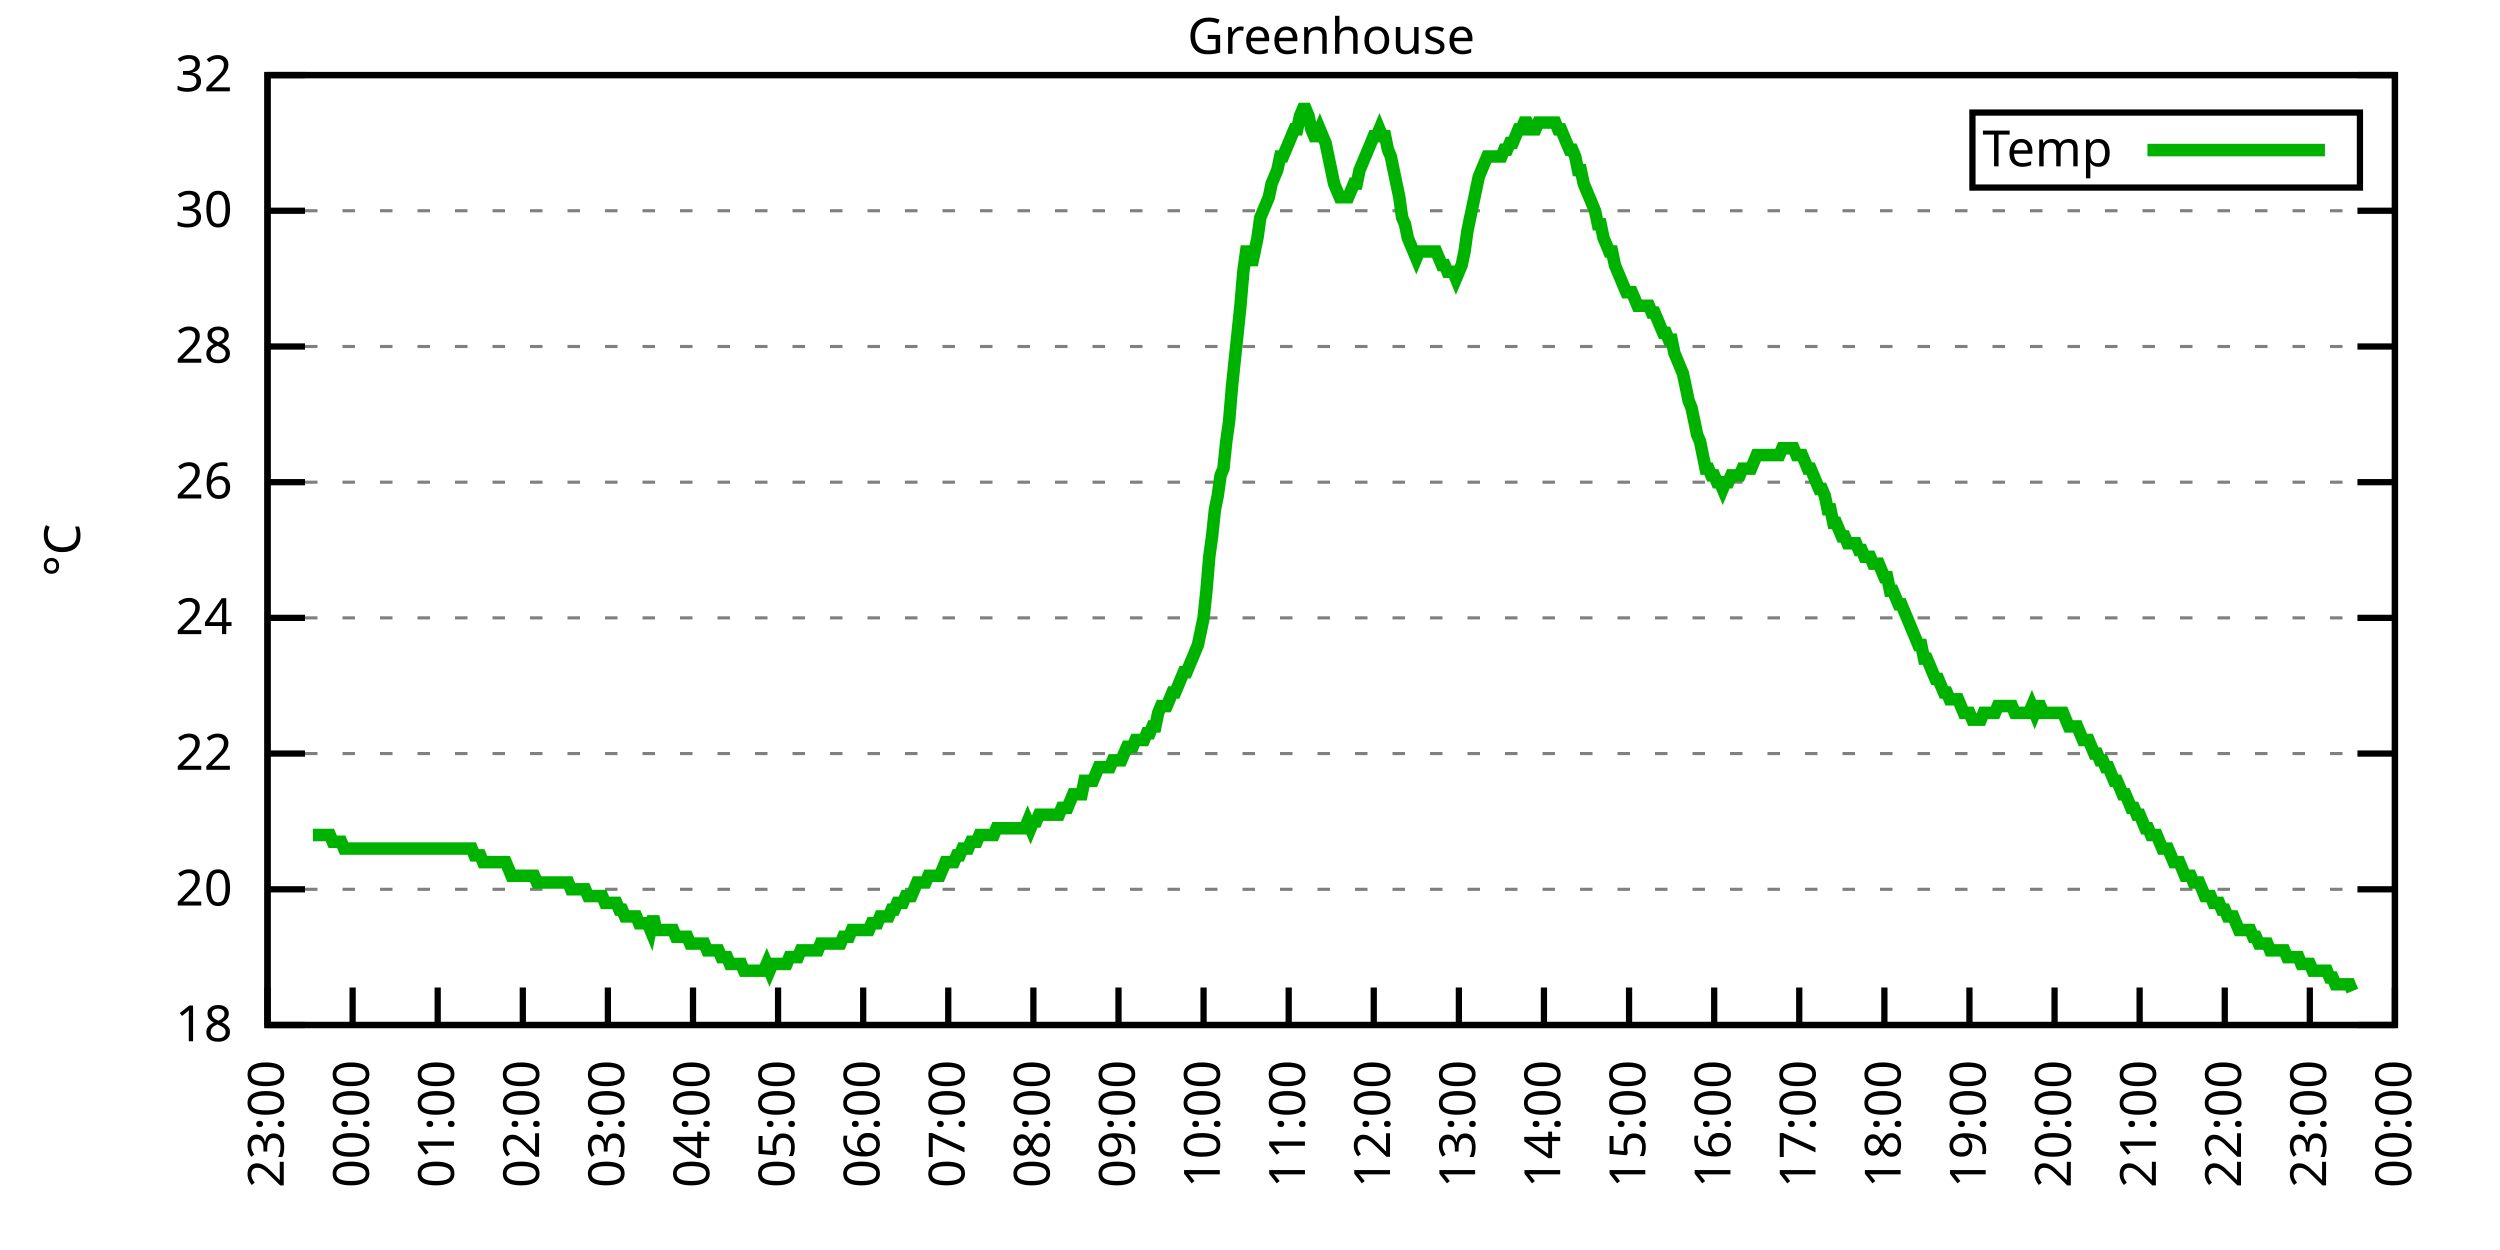
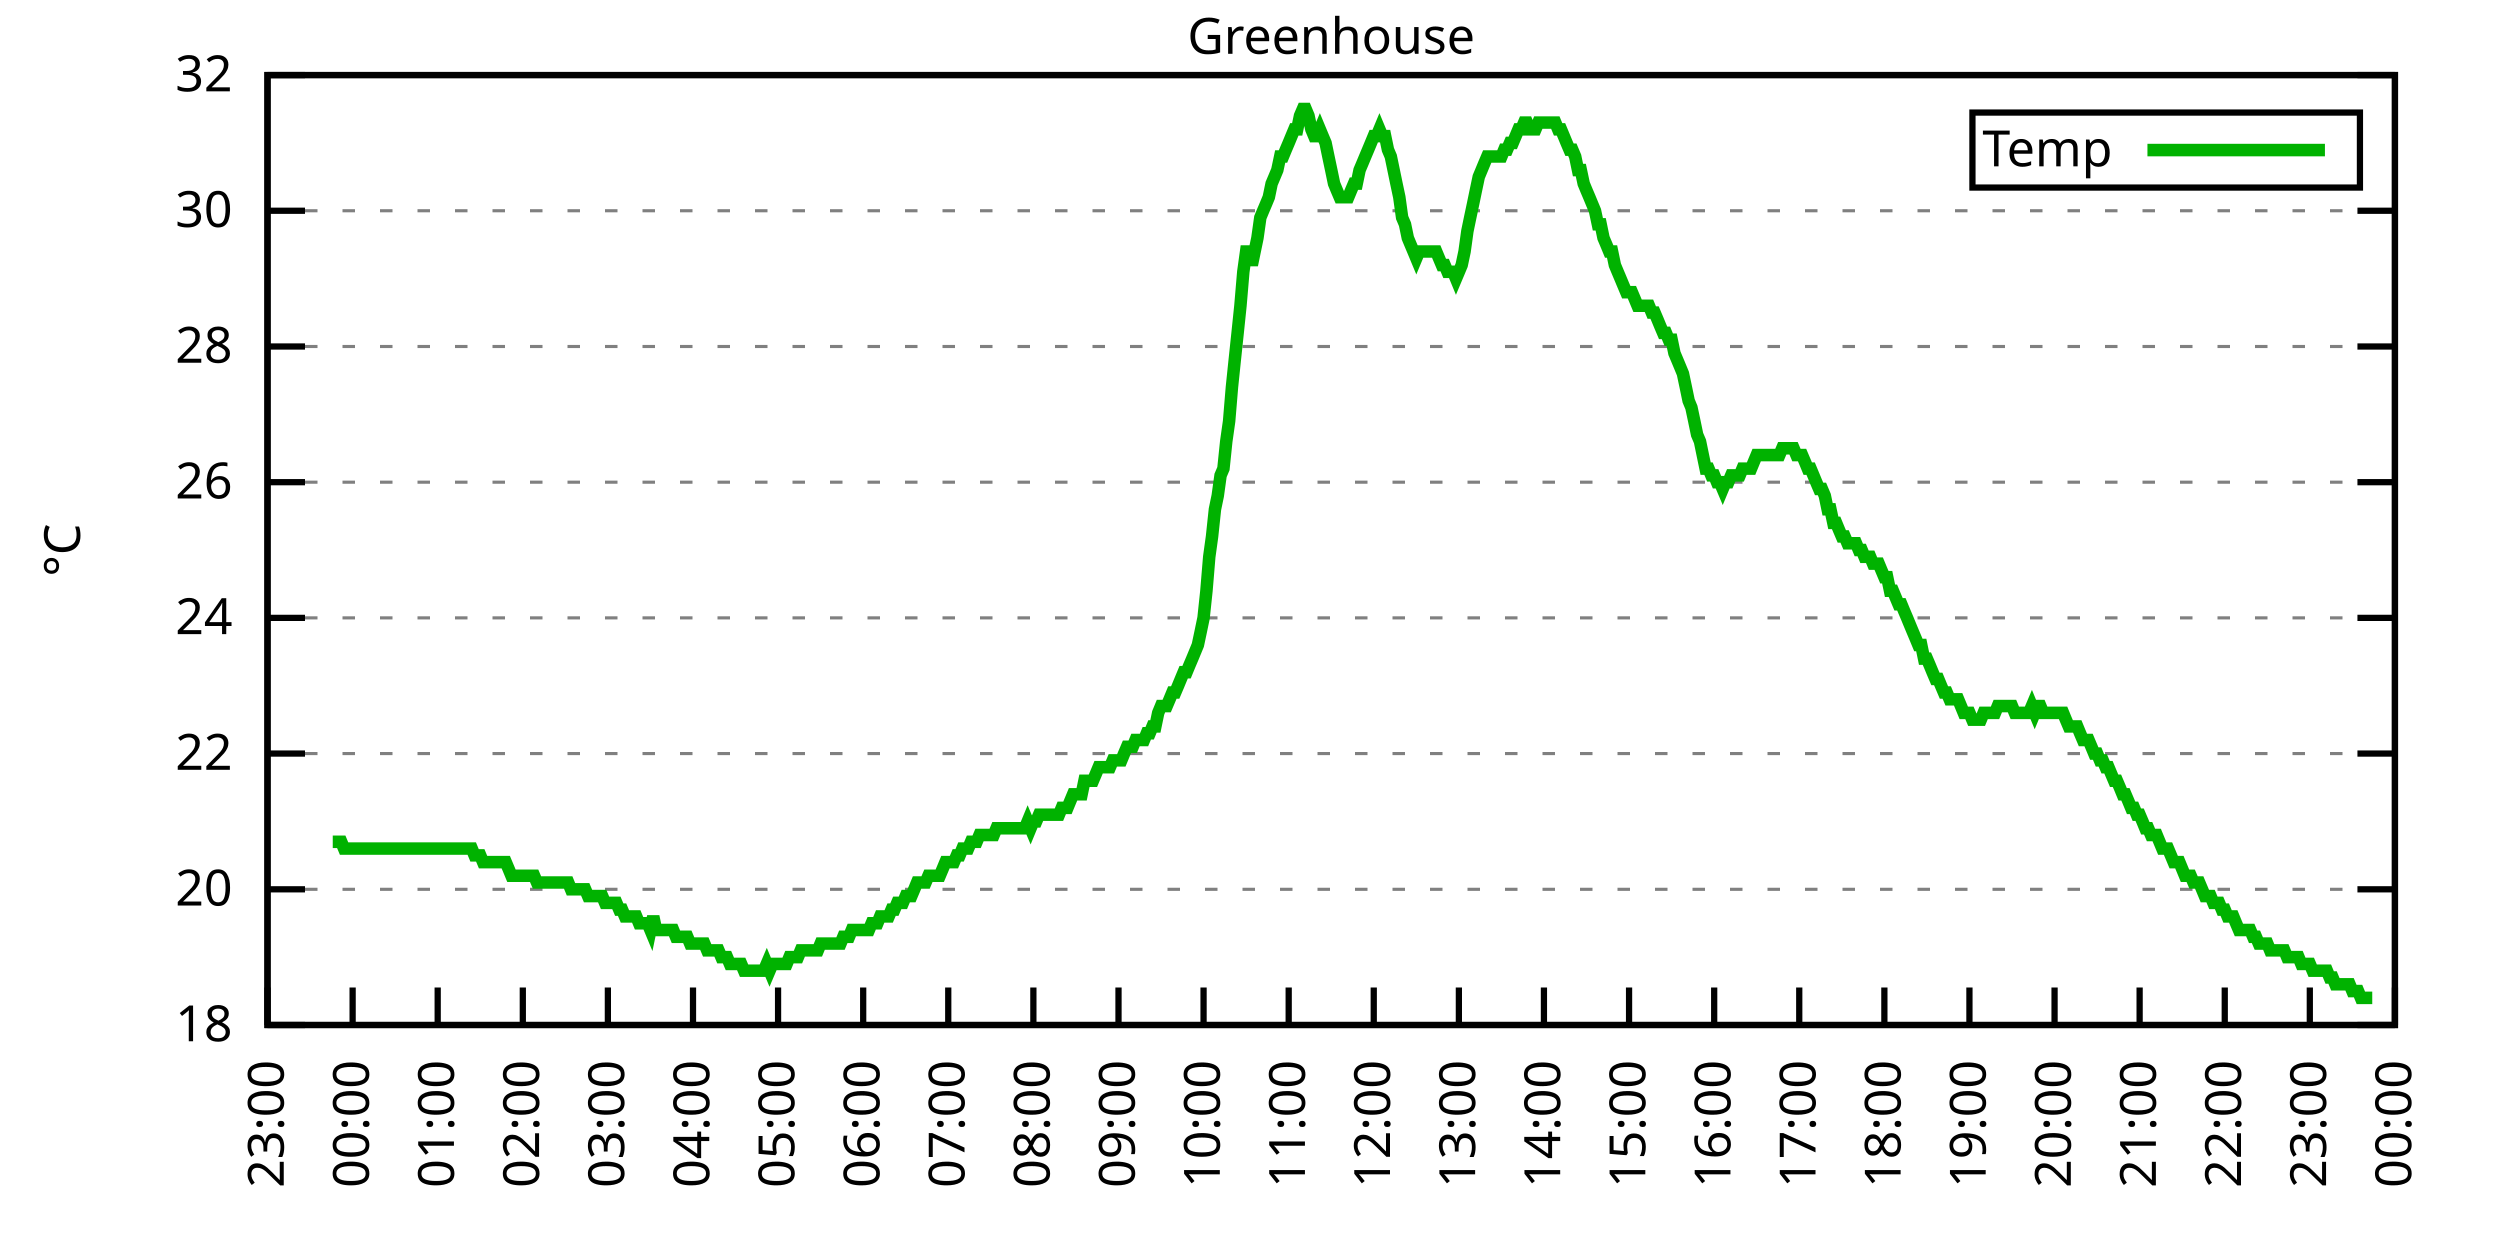
<svg xmlns="http://www.w3.org/2000/svg" xmlns:xlink="http://www.w3.org/1999/xlink" width="400" height="200" viewBox="0 0 400 200">
  <g id="gnuplot_canvas">
    <rect x="0" y="0" width="400" height="200" fill="none" />
    <defs>
      <circle id="gpDot" r="0.5" stroke-width="0.5" stroke="currentColor" />
      <path id="gpPt0" stroke-width="0.333" stroke="currentColor" d="M-1,0 h2 M0,-1 v2" />
      <path id="gpPt1" stroke-width="0.333" stroke="currentColor" d="M-1,-1 L1,1 M1,-1 L-1,1" />
      <path id="gpPt2" stroke-width="0.333" stroke="currentColor" d="M-1,0 L1,0 M0,-1 L0,1 M-1,-1 L1,1 M-1,1 L1,-1" />
      <rect id="gpPt3" stroke-width="0.333" stroke="currentColor" x="-1" y="-1" width="2" height="2" />
      <rect id="gpPt4" stroke-width="0.333" stroke="currentColor" fill="currentColor" x="-1" y="-1" width="2" height="2" />
      <circle id="gpPt5" stroke-width="0.333" stroke="currentColor" cx="0" cy="0" r="1" />
      <use xlink:href="#gpPt5" id="gpPt6" fill="currentColor" stroke="none" />
      <path id="gpPt7" stroke-width="0.333" stroke="currentColor" d="M0,-1.33 L-1.33,0.67 L1.33,0.67 z" />
      <use xlink:href="#gpPt7" id="gpPt8" fill="currentColor" stroke="none" />
      <use xlink:href="#gpPt7" id="gpPt9" stroke="currentColor" transform="rotate(180)" />
      <use xlink:href="#gpPt9" id="gpPt10" fill="currentColor" stroke="none" />
      <use xlink:href="#gpPt3" id="gpPt11" stroke="currentColor" transform="rotate(45)" />
      <use xlink:href="#gpPt11" id="gpPt12" fill="currentColor" stroke="none" />
      <path id="gpPt13" stroke-width="0.333" stroke="currentColor" d="M0,1.330 L1.265,0.411 L0.782,-1.067 L-0.782,-1.076 L-1.265,0.411 z" />
      <use xlink:href="#gpPt13" id="gpPt14" fill="currentColor" stroke="none" />
      <filter id="textbox" filterUnits="objectBoundingBox" x="0" y="0" height="1" width="1">
        <feFlood flood-color="white" flood-opacity="1" result="bgnd" />
        <feComposite in="SourceGraphic" in2="bgnd" operator="atop" />
      </filter>
      <filter id="greybox" filterUnits="objectBoundingBox" x="0" y="0" height="1" width="1">
        <feFlood flood-color="lightgrey" flood-opacity="1" result="grey" />
        <feComposite in="SourceGraphic" in2="grey" operator="atop" />
      </filter>
    </defs>
    <g fill="none" color="white" stroke="currentColor" stroke-width="1.00" stroke-linecap="butt" stroke-linejoin="miter">
</g>
    <g fill="none" color="black" stroke="currentColor" stroke-width="1.00" stroke-linecap="butt" stroke-linejoin="miter">
      <g stroke="none" shape-rendering="crispEdges">
        <polygon fill="rgb(255, 255, 255)" points="42.80,164.00 383.18,164.00 383.18,12.02 42.80,12.02 " />
      </g>
    </g>
    <g fill="none" color="black" stroke="currentColor" stroke-width="1.00" stroke-linecap="butt" stroke-linejoin="miter">
</g>
    <g fill="none" color="black" stroke="black" stroke-width="0.50" stroke-linecap="butt" stroke-linejoin="miter">
</g>
    <g fill="none" color="gray" stroke="currentColor" stroke-width="0.50" stroke-linecap="butt" stroke-linejoin="miter">
      <path stroke="gray" stroke-dasharray="2,4" class="gridline" d="M42.80,164.00 L383.19,164.00  " />
    </g>
    <g fill="none" color="gray" stroke="gray" stroke-width="1.00" stroke-linecap="butt" stroke-linejoin="miter">
</g>
    <g fill="none" color="black" stroke="currentColor" stroke-width="1.00" stroke-linecap="butt" stroke-linejoin="miter">
      <path stroke="black" d="M42.80,164.00 L48.80,164.00 M383.19,164.00 L377.19,164.00  " />
      <g transform="translate(37.20,166.60)" stroke="none" fill="black" font-family="Sans" font-size="8.00" text-anchor="end">
        <text>
          <tspan font-family="Sans"> 18</tspan>
        </text>
      </g>
    </g>
    <g fill="none" color="black" stroke="currentColor" stroke-width="1.00" stroke-linecap="butt" stroke-linejoin="miter">
</g>
    <g fill="none" color="black" stroke="black" stroke-width="0.50" stroke-linecap="butt" stroke-linejoin="miter">
</g>
    <g fill="none" color="gray" stroke="currentColor" stroke-width="0.50" stroke-linecap="butt" stroke-linejoin="miter">
      <path stroke="gray" stroke-dasharray="2,4" class="gridline" d="M42.80,142.29 L383.19,142.29  " />
    </g>
    <g fill="none" color="gray" stroke="gray" stroke-width="1.00" stroke-linecap="butt" stroke-linejoin="miter">
</g>
    <g fill="none" color="black" stroke="currentColor" stroke-width="1.00" stroke-linecap="butt" stroke-linejoin="miter">
      <path stroke="black" d="M42.80,142.29 L48.80,142.29 M383.19,142.29 L377.19,142.29  " />
      <g transform="translate(37.20,144.89)" stroke="none" fill="black" font-family="Sans" font-size="8.00" text-anchor="end">
        <text>
          <tspan font-family="Sans"> 20</tspan>
        </text>
      </g>
    </g>
    <g fill="none" color="black" stroke="currentColor" stroke-width="1.00" stroke-linecap="butt" stroke-linejoin="miter">
</g>
    <g fill="none" color="black" stroke="black" stroke-width="0.50" stroke-linecap="butt" stroke-linejoin="miter">
</g>
    <g fill="none" color="gray" stroke="currentColor" stroke-width="0.50" stroke-linecap="butt" stroke-linejoin="miter">
      <path stroke="gray" stroke-dasharray="2,4" class="gridline" d="M42.80,120.57 L383.19,120.57  " />
    </g>
    <g fill="none" color="gray" stroke="gray" stroke-width="1.00" stroke-linecap="butt" stroke-linejoin="miter">
</g>
    <g fill="none" color="black" stroke="currentColor" stroke-width="1.00" stroke-linecap="butt" stroke-linejoin="miter">
      <path stroke="black" d="M42.80,120.57 L48.80,120.57 M383.19,120.57 L377.19,120.57  " />
      <g transform="translate(37.20,123.17)" stroke="none" fill="black" font-family="Sans" font-size="8.00" text-anchor="end">
        <text>
          <tspan font-family="Sans"> 22</tspan>
        </text>
      </g>
    </g>
    <g fill="none" color="black" stroke="currentColor" stroke-width="1.00" stroke-linecap="butt" stroke-linejoin="miter">
</g>
    <g fill="none" color="black" stroke="black" stroke-width="0.50" stroke-linecap="butt" stroke-linejoin="miter">
</g>
    <g fill="none" color="gray" stroke="currentColor" stroke-width="0.50" stroke-linecap="butt" stroke-linejoin="miter">
      <path stroke="gray" stroke-dasharray="2,4" class="gridline" d="M42.80,98.86 L383.19,98.86  " />
    </g>
    <g fill="none" color="gray" stroke="gray" stroke-width="1.00" stroke-linecap="butt" stroke-linejoin="miter">
</g>
    <g fill="none" color="black" stroke="currentColor" stroke-width="1.00" stroke-linecap="butt" stroke-linejoin="miter">
      <path stroke="black" d="M42.80,98.86 L48.80,98.86 M383.19,98.86 L377.19,98.86  " />
      <g transform="translate(37.20,101.46)" stroke="none" fill="black" font-family="Sans" font-size="8.00" text-anchor="end">
        <text>
          <tspan font-family="Sans"> 24</tspan>
        </text>
      </g>
    </g>
    <g fill="none" color="black" stroke="currentColor" stroke-width="1.00" stroke-linecap="butt" stroke-linejoin="miter">
</g>
    <g fill="none" color="black" stroke="black" stroke-width="0.50" stroke-linecap="butt" stroke-linejoin="miter">
</g>
    <g fill="none" color="gray" stroke="currentColor" stroke-width="0.50" stroke-linecap="butt" stroke-linejoin="miter">
      <path stroke="gray" stroke-dasharray="2,4" class="gridline" d="M42.80,77.15 L383.19,77.15  " />
    </g>
    <g fill="none" color="gray" stroke="gray" stroke-width="1.00" stroke-linecap="butt" stroke-linejoin="miter">
</g>
    <g fill="none" color="black" stroke="currentColor" stroke-width="1.00" stroke-linecap="butt" stroke-linejoin="miter">
      <path stroke="black" d="M42.80,77.15 L48.80,77.15 M383.19,77.15 L377.19,77.15  " />
      <g transform="translate(37.20,79.75)" stroke="none" fill="black" font-family="Sans" font-size="8.00" text-anchor="end">
        <text>
          <tspan font-family="Sans"> 26</tspan>
        </text>
      </g>
    </g>
    <g fill="none" color="black" stroke="currentColor" stroke-width="1.00" stroke-linecap="butt" stroke-linejoin="miter">
</g>
    <g fill="none" color="black" stroke="black" stroke-width="0.50" stroke-linecap="butt" stroke-linejoin="miter">
</g>
    <g fill="none" color="gray" stroke="currentColor" stroke-width="0.50" stroke-linecap="butt" stroke-linejoin="miter">
      <path stroke="gray" stroke-dasharray="2,4" class="gridline" d="M42.80,55.44 L383.19,55.44  " />
    </g>
    <g fill="none" color="gray" stroke="gray" stroke-width="1.00" stroke-linecap="butt" stroke-linejoin="miter">
</g>
    <g fill="none" color="black" stroke="currentColor" stroke-width="1.00" stroke-linecap="butt" stroke-linejoin="miter">
      <path stroke="black" d="M42.80,55.44 L48.80,55.44 M383.19,55.44 L377.19,55.44  " />
      <g transform="translate(37.20,58.04)" stroke="none" fill="black" font-family="Sans" font-size="8.00" text-anchor="end">
        <text>
          <tspan font-family="Sans"> 28</tspan>
        </text>
      </g>
    </g>
    <g fill="none" color="black" stroke="currentColor" stroke-width="1.00" stroke-linecap="butt" stroke-linejoin="miter">
</g>
    <g fill="none" color="black" stroke="black" stroke-width="0.50" stroke-linecap="butt" stroke-linejoin="miter">
</g>
    <g fill="none" color="gray" stroke="currentColor" stroke-width="0.50" stroke-linecap="butt" stroke-linejoin="miter">
      <path stroke="gray" stroke-dasharray="2,4" class="gridline" d="M42.80,33.72 L383.19,33.72  " />
    </g>
    <g fill="none" color="gray" stroke="gray" stroke-width="1.00" stroke-linecap="butt" stroke-linejoin="miter">
</g>
    <g fill="none" color="black" stroke="currentColor" stroke-width="1.00" stroke-linecap="butt" stroke-linejoin="miter">
      <path stroke="black" d="M42.80,33.72 L48.80,33.72 M383.19,33.72 L377.19,33.72  " />
      <g transform="translate(37.20,36.32)" stroke="none" fill="black" font-family="Sans" font-size="8.00" text-anchor="end">
        <text>
          <tspan font-family="Sans"> 30</tspan>
        </text>
      </g>
    </g>
    <g fill="none" color="black" stroke="currentColor" stroke-width="1.00" stroke-linecap="butt" stroke-linejoin="miter">
</g>
    <g fill="none" color="black" stroke="black" stroke-width="0.50" stroke-linecap="butt" stroke-linejoin="miter">
</g>
    <g fill="none" color="gray" stroke="currentColor" stroke-width="0.50" stroke-linecap="butt" stroke-linejoin="miter">
      <path stroke="gray" stroke-dasharray="2,4" class="gridline" d="M42.80,12.01 L383.19,12.01  " />
    </g>
    <g fill="none" color="gray" stroke="gray" stroke-width="1.00" stroke-linecap="butt" stroke-linejoin="miter">
</g>
    <g fill="none" color="black" stroke="currentColor" stroke-width="1.00" stroke-linecap="butt" stroke-linejoin="miter">
      <path stroke="black" d="M42.80,12.01 L48.80,12.01 M383.19,12.01 L377.19,12.01  " />
      <g transform="translate(37.20,14.61)" stroke="none" fill="black" font-family="Sans" font-size="8.00" text-anchor="end">
        <text>
          <tspan font-family="Sans"> 32</tspan>
        </text>
      </g>
    </g>
    <g fill="none" color="black" stroke="currentColor" stroke-width="1.00" stroke-linecap="butt" stroke-linejoin="miter">
      <path stroke="black" d="M42.80,164.00 L42.80,158.00  " />
      <g transform="translate(45.40,169.60) rotate(270.00)" stroke="none" fill="black" font-family="Sans" font-size="8.00" text-anchor="end">
        <text>
          <tspan font-family="Sans">23:00</tspan>
        </text>
      </g>
    </g>
    <g fill="none" color="black" stroke="currentColor" stroke-width="1.00" stroke-linecap="butt" stroke-linejoin="miter">
      <path stroke="black" d="M56.42,164.00 L56.42,158.00  " />
      <g transform="translate(59.02,169.60) rotate(270.00)" stroke="none" fill="black" font-family="Sans" font-size="8.00" text-anchor="end">
        <text>
          <tspan font-family="Sans">00:00</tspan>
        </text>
      </g>
    </g>
    <g fill="none" color="black" stroke="currentColor" stroke-width="1.00" stroke-linecap="butt" stroke-linejoin="miter">
      <path stroke="black" d="M70.03,164.00 L70.03,158.00  " />
      <g transform="translate(72.63,169.60) rotate(270.00)" stroke="none" fill="black" font-family="Sans" font-size="8.00" text-anchor="end">
        <text>
          <tspan font-family="Sans">01:00</tspan>
        </text>
      </g>
    </g>
    <g fill="none" color="black" stroke="currentColor" stroke-width="1.00" stroke-linecap="butt" stroke-linejoin="miter">
      <path stroke="black" d="M83.65,164.00 L83.65,158.00  " />
      <g transform="translate(86.25,169.60) rotate(270.00)" stroke="none" fill="black" font-family="Sans" font-size="8.00" text-anchor="end">
        <text>
          <tspan font-family="Sans">02:00</tspan>
        </text>
      </g>
    </g>
    <g fill="none" color="black" stroke="currentColor" stroke-width="1.00" stroke-linecap="butt" stroke-linejoin="miter">
      <path stroke="black" d="M97.26,164.00 L97.26,158.00  " />
      <g transform="translate(99.86,169.60) rotate(270.00)" stroke="none" fill="black" font-family="Sans" font-size="8.00" text-anchor="end">
        <text>
          <tspan font-family="Sans">03:00</tspan>
        </text>
      </g>
    </g>
    <g fill="none" color="black" stroke="currentColor" stroke-width="1.00" stroke-linecap="butt" stroke-linejoin="miter">
      <path stroke="black" d="M110.88,164.00 L110.88,158.00  " />
      <g transform="translate(113.48,169.60) rotate(270.00)" stroke="none" fill="black" font-family="Sans" font-size="8.00" text-anchor="end">
        <text>
          <tspan font-family="Sans">04:00</tspan>
        </text>
      </g>
    </g>
    <g fill="none" color="black" stroke="currentColor" stroke-width="1.00" stroke-linecap="butt" stroke-linejoin="miter">
      <path stroke="black" d="M124.49,164.00 L124.49,158.00  " />
      <g transform="translate(127.09,169.60) rotate(270.00)" stroke="none" fill="black" font-family="Sans" font-size="8.00" text-anchor="end">
        <text>
          <tspan font-family="Sans">05:00</tspan>
        </text>
      </g>
    </g>
    <g fill="none" color="black" stroke="currentColor" stroke-width="1.00" stroke-linecap="butt" stroke-linejoin="miter">
      <path stroke="black" d="M138.11,164.00 L138.11,158.00  " />
      <g transform="translate(140.71,169.60) rotate(270.00)" stroke="none" fill="black" font-family="Sans" font-size="8.00" text-anchor="end">
        <text>
          <tspan font-family="Sans">06:00</tspan>
        </text>
      </g>
    </g>
    <g fill="none" color="black" stroke="currentColor" stroke-width="1.00" stroke-linecap="butt" stroke-linejoin="miter">
      <path stroke="black" d="M151.72,164.00 L151.72,158.00  " />
      <g transform="translate(154.32,169.60) rotate(270.00)" stroke="none" fill="black" font-family="Sans" font-size="8.00" text-anchor="end">
        <text>
          <tspan font-family="Sans">07:00</tspan>
        </text>
      </g>
    </g>
    <g fill="none" color="black" stroke="currentColor" stroke-width="1.00" stroke-linecap="butt" stroke-linejoin="miter">
      <path stroke="black" d="M165.34,164.00 L165.34,158.00  " />
      <g transform="translate(167.94,169.60) rotate(270.00)" stroke="none" fill="black" font-family="Sans" font-size="8.00" text-anchor="end">
        <text>
          <tspan font-family="Sans">08:00</tspan>
        </text>
      </g>
    </g>
    <g fill="none" color="black" stroke="currentColor" stroke-width="1.00" stroke-linecap="butt" stroke-linejoin="miter">
      <path stroke="black" d="M178.96,164.00 L178.96,158.00  " />
      <g transform="translate(181.56,169.60) rotate(270.00)" stroke="none" fill="black" font-family="Sans" font-size="8.00" text-anchor="end">
        <text>
          <tspan font-family="Sans">09:00</tspan>
        </text>
      </g>
    </g>
    <g fill="none" color="black" stroke="currentColor" stroke-width="1.00" stroke-linecap="butt" stroke-linejoin="miter">
      <path stroke="black" d="M192.57,164.00 L192.57,158.00  " />
      <g transform="translate(195.17,169.60) rotate(270.00)" stroke="none" fill="black" font-family="Sans" font-size="8.00" text-anchor="end">
        <text>
          <tspan font-family="Sans">10:00</tspan>
        </text>
      </g>
    </g>
    <g fill="none" color="black" stroke="currentColor" stroke-width="1.00" stroke-linecap="butt" stroke-linejoin="miter">
      <path stroke="black" d="M206.19,164.00 L206.19,158.00  " />
      <g transform="translate(208.79,169.60) rotate(270.00)" stroke="none" fill="black" font-family="Sans" font-size="8.00" text-anchor="end">
        <text>
          <tspan font-family="Sans">11:00</tspan>
        </text>
      </g>
    </g>
    <g fill="none" color="black" stroke="currentColor" stroke-width="1.00" stroke-linecap="butt" stroke-linejoin="miter">
      <path stroke="black" d="M219.80,164.00 L219.80,158.00  " />
      <g transform="translate(222.40,169.60) rotate(270.00)" stroke="none" fill="black" font-family="Sans" font-size="8.00" text-anchor="end">
        <text>
          <tspan font-family="Sans">12:00</tspan>
        </text>
      </g>
    </g>
    <g fill="none" color="black" stroke="currentColor" stroke-width="1.00" stroke-linecap="butt" stroke-linejoin="miter">
      <path stroke="black" d="M233.42,164.00 L233.42,158.00  " />
      <g transform="translate(236.02,169.60) rotate(270.00)" stroke="none" fill="black" font-family="Sans" font-size="8.00" text-anchor="end">
        <text>
          <tspan font-family="Sans">13:00</tspan>
        </text>
      </g>
    </g>
    <g fill="none" color="black" stroke="currentColor" stroke-width="1.00" stroke-linecap="butt" stroke-linejoin="miter">
      <path stroke="black" d="M247.03,164.00 L247.03,158.00  " />
      <g transform="translate(249.63,169.60) rotate(270.00)" stroke="none" fill="black" font-family="Sans" font-size="8.00" text-anchor="end">
        <text>
          <tspan font-family="Sans">14:00</tspan>
        </text>
      </g>
    </g>
    <g fill="none" color="black" stroke="currentColor" stroke-width="1.00" stroke-linecap="butt" stroke-linejoin="miter">
      <path stroke="black" d="M260.65,164.00 L260.65,158.00  " />
      <g transform="translate(263.25,169.60) rotate(270.00)" stroke="none" fill="black" font-family="Sans" font-size="8.00" text-anchor="end">
        <text>
          <tspan font-family="Sans">15:00</tspan>
        </text>
      </g>
    </g>
    <g fill="none" color="black" stroke="currentColor" stroke-width="1.00" stroke-linecap="butt" stroke-linejoin="miter">
      <path stroke="black" d="M274.27,164.00 L274.27,158.00  " />
      <g transform="translate(276.87,169.60) rotate(270.00)" stroke="none" fill="black" font-family="Sans" font-size="8.00" text-anchor="end">
        <text>
          <tspan font-family="Sans">16:00</tspan>
        </text>
      </g>
    </g>
    <g fill="none" color="black" stroke="currentColor" stroke-width="1.00" stroke-linecap="butt" stroke-linejoin="miter">
      <path stroke="black" d="M287.88,164.00 L287.88,158.00  " />
      <g transform="translate(290.48,169.60) rotate(270.00)" stroke="none" fill="black" font-family="Sans" font-size="8.00" text-anchor="end">
        <text>
          <tspan font-family="Sans">17:00</tspan>
        </text>
      </g>
    </g>
    <g fill="none" color="black" stroke="currentColor" stroke-width="1.00" stroke-linecap="butt" stroke-linejoin="miter">
      <path stroke="black" d="M301.50,164.00 L301.50,158.00  " />
      <g transform="translate(304.10,169.60) rotate(270.00)" stroke="none" fill="black" font-family="Sans" font-size="8.00" text-anchor="end">
        <text>
          <tspan font-family="Sans">18:00</tspan>
        </text>
      </g>
    </g>
    <g fill="none" color="black" stroke="currentColor" stroke-width="1.00" stroke-linecap="butt" stroke-linejoin="miter">
      <path stroke="black" d="M315.11,164.00 L315.11,158.00  " />
      <g transform="translate(317.71,169.60) rotate(270.00)" stroke="none" fill="black" font-family="Sans" font-size="8.00" text-anchor="end">
        <text>
          <tspan font-family="Sans">19:00</tspan>
        </text>
      </g>
    </g>
    <g fill="none" color="black" stroke="currentColor" stroke-width="1.00" stroke-linecap="butt" stroke-linejoin="miter">
      <path stroke="black" d="M328.73,164.00 L328.73,158.00  " />
      <g transform="translate(331.33,169.60) rotate(270.00)" stroke="none" fill="black" font-family="Sans" font-size="8.00" text-anchor="end">
        <text>
          <tspan font-family="Sans">20:00</tspan>
        </text>
      </g>
    </g>
    <g fill="none" color="black" stroke="currentColor" stroke-width="1.00" stroke-linecap="butt" stroke-linejoin="miter">
      <path stroke="black" d="M342.34,164.00 L342.34,158.00  " />
      <g transform="translate(344.94,169.60) rotate(270.00)" stroke="none" fill="black" font-family="Sans" font-size="8.00" text-anchor="end">
        <text>
          <tspan font-family="Sans">21:00</tspan>
        </text>
      </g>
    </g>
    <g fill="none" color="black" stroke="currentColor" stroke-width="1.00" stroke-linecap="butt" stroke-linejoin="miter">
      <path stroke="black" d="M355.96,164.00 L355.96,158.00  " />
      <g transform="translate(358.56,169.60) rotate(270.00)" stroke="none" fill="black" font-family="Sans" font-size="8.00" text-anchor="end">
        <text>
          <tspan font-family="Sans">22:00</tspan>
        </text>
      </g>
    </g>
    <g fill="none" color="black" stroke="currentColor" stroke-width="1.00" stroke-linecap="butt" stroke-linejoin="miter">
      <path stroke="black" d="M369.57,164.00 L369.57,158.00  " />
      <g transform="translate(372.17,169.60) rotate(270.00)" stroke="none" fill="black" font-family="Sans" font-size="8.00" text-anchor="end">
        <text>
          <tspan font-family="Sans">23:00</tspan>
        </text>
      </g>
    </g>
    <g fill="none" color="black" stroke="currentColor" stroke-width="1.00" stroke-linecap="butt" stroke-linejoin="miter">
      <path stroke="black" d="M383.19,164.00 L383.19,158.00  " />
      <g transform="translate(385.79,169.60) rotate(270.00)" stroke="none" fill="black" font-family="Sans" font-size="8.00" text-anchor="end">
        <text>
          <tspan font-family="Sans">00:00</tspan>
        </text>
      </g>
    </g>
    <g fill="none" color="black" stroke="currentColor" stroke-width="1.00" stroke-linecap="butt" stroke-linejoin="miter">
</g>
    <g fill="none" color="black" stroke="currentColor" stroke-width="1.00" stroke-linecap="butt" stroke-linejoin="miter">
      <path stroke="black" d="M42.80,12.01 L42.80,164.00 L383.19,164.00 L383.19,12.01 L42.80,12.01 Z  " />
    </g>
    <g fill="none" color="black" stroke="currentColor" stroke-width="1.00" stroke-linecap="butt" stroke-linejoin="miter">
</g>
    <g fill="none" color="black" stroke="currentColor" stroke-width="1.00" stroke-linecap="butt" stroke-linejoin="miter">
      <path stroke="black" d="M315.59,30.01 L315.59,18.01 L377.59,18.01 L377.59,30.01 L315.59,30.01 Z  " />
    </g>
    <g id="Greenhouse_plot_1">
      <g fill="none" color="white" stroke="black" stroke-width="2.00" stroke-linecap="butt" stroke-linejoin="miter">
</g>
      <g fill="none" color="black" stroke="currentColor" stroke-width="2.00" stroke-linecap="butt" stroke-linejoin="miter">
        <g transform="translate(337.99,26.61)" stroke="none" fill="black" font-family="Sans" font-size="8.00" text-anchor="end">
          <text>
            <tspan font-family="Sans">Temp</tspan>
          </text>
        </g>
      </g>
      <g fill="none" color="black" stroke="currentColor" stroke-width="2.00" stroke-linecap="butt" stroke-linejoin="miter">
-         <path stroke="rgb(  0, 178,   0)" d="M343.59,24.01 L371.99,24.01 M50.06,133.60 L50.52,133.60 L50.97,133.60 L51.42,133.60 L51.88,133.60 L52.33,133.60   L52.78,133.60 L53.24,134.69 L53.69,134.69 L54.15,134.69 L54.60,134.69 L55.05,135.77 L55.51,135.77 L55.96,135.77   L56.42,135.77 L56.87,135.77 L57.32,135.77 L57.78,135.77 L58.23,135.77 L58.68,135.77 L59.14,135.77 L59.59,135.77   L60.05,135.77 L60.50,135.77 L60.95,135.77 L61.41,135.77 L61.86,135.77 L62.32,135.77 L62.77,135.77 L63.22,135.77   L63.68,135.77 L64.13,135.77 L64.58,135.77 L65.04,135.77 L65.49,135.77 L65.95,135.77 L66.40,135.77 L66.85,135.77   L67.31,135.77 L67.76,135.77 L68.22,135.77 L68.67,135.77 L69.12,135.77 L69.58,135.77 L70.03,135.77 L70.49,135.77   L70.94,135.77 L71.39,135.77 L71.85,135.77 L72.30,135.77 L72.75,135.77 L73.21,135.77 L73.66,135.77 L74.12,135.77   L74.57,135.77 L75.02,135.77 L75.48,135.77 L75.93,136.86 L76.39,136.86 L76.84,136.86 L77.29,137.94 L77.75,137.94   L78.20,137.94 L78.65,137.94 L79.11,137.94 L79.56,137.94 L80.02,137.94 L80.47,137.94 L80.92,137.94 L81.38,139.03   L81.83,140.12 L82.29,140.12 L82.74,140.12 L83.19,140.12 L83.65,140.12 L84.10,140.12 L84.55,140.12 L85.01,140.12   L85.46,140.12 L85.92,141.20 L86.37,141.20 L86.82,141.20 L87.28,141.20 L87.73,141.20 L88.19,141.20 L88.64,141.20   L89.09,141.20 L89.55,141.20 L90.00,141.20 L90.45,141.20 L90.91,141.20 L91.36,142.29 L91.82,142.29 L92.27,142.29   L92.72,142.29 L93.18,142.29 L93.63,142.29 L94.09,143.37 L94.54,143.37 L94.99,143.37 L95.45,143.37 L95.90,143.37   L96.35,143.37 L96.81,144.46 L97.26,144.46 L97.72,144.46 L98.17,144.46 L98.62,144.46 L99.08,145.54 L99.53,145.54   L99.99,146.63 L100.44,146.63 L100.89,146.63 L101.35,146.63 L101.80,146.63 L102.25,147.72 L102.71,147.72 L103.16,147.72   L103.62,147.72 L104.07,148.80 L104.52,146.63 L104.98,148.80 L105.43,148.80 L105.89,148.80 L106.34,148.80 L106.79,148.80   L107.25,148.80 L107.70,148.80 L108.15,149.89 L108.61,149.89 L109.06,149.89 L109.52,149.89 L109.97,149.89 L110.42,150.97   L110.88,150.97 L111.33,150.97 L111.79,150.97 L112.24,150.97 L112.69,150.97 L113.15,152.06 L113.60,152.06 L114.05,152.06   L114.51,152.06 L114.96,152.06 L115.42,153.14 L115.87,153.14 L116.32,153.14 L116.78,154.23 L117.23,154.23 L117.69,154.23   L118.14,154.23 L118.59,154.23 L119.05,155.31 L119.50,155.31 L119.96,155.31 L120.41,155.31 L120.86,155.31 L121.32,155.31   L121.77,155.31 L122.22,155.31 L122.68,154.23 L123.13,155.31 L123.59,154.23 L124.04,154.23 L124.49,154.23 L124.95,154.23   L125.40,154.23 L125.86,154.23 L126.31,153.14 L126.76,153.14 L127.22,153.14 L127.67,153.14 L128.12,152.06 L128.58,152.06   L129.03,152.06 L129.49,152.06 L129.94,152.06 L130.39,152.06 L130.85,152.06 L131.30,150.97 L131.76,150.97 L132.21,150.97   L132.66,150.97 L133.12,150.97 L133.57,150.97 L134.02,150.97 L134.48,150.97 L134.93,149.89 L135.39,149.89 L135.84,149.89   L136.29,148.80 L136.75,148.80 L137.20,148.80 L137.66,148.80 L138.11,148.80 L138.56,148.80 L139.02,148.80 L139.47,147.72   L139.92,147.72 L140.38,147.72 L140.83,146.63 L141.29,146.63 L141.74,146.63 L142.19,146.63 L142.65,145.54 L143.10,145.54   L143.56,144.46 L144.01,144.46 L144.46,144.46 L144.92,143.37 L145.37,143.37 L145.82,143.37 L146.28,142.29 L146.73,141.20   L147.19,141.20 L147.64,141.20 L148.09,141.20 L148.55,140.12 L149.00,140.12 L149.46,140.12 L149.91,140.12 L150.36,140.12   L150.82,139.03 L151.27,137.94 L151.72,137.94 L152.18,137.94 L152.63,137.94 L153.09,136.86 L153.54,136.86 L153.99,135.77   L154.45,135.77 L154.90,135.77 L155.36,134.69 L155.81,134.69 L156.26,134.69 L156.72,133.60 L157.17,133.60 L157.62,133.60   L158.08,133.60 L158.53,133.60 L158.99,133.60 L159.44,132.52 L159.89,132.52 L160.35,132.52 L160.80,132.52 L161.26,132.52   L161.71,132.52 L162.16,132.52 L162.62,132.52 L163.07,132.52 L163.52,132.52 L163.98,132.52 L164.43,131.43 L164.89,132.52   L165.34,131.43 L165.79,131.43 L166.25,130.35 L166.70,130.35 L167.16,130.35 L167.61,130.35 L168.06,130.35 L168.52,130.35   L168.97,130.35 L169.43,130.35 L169.88,129.26 L170.33,129.26 L170.79,129.26 L171.24,128.17 L171.69,127.09 L172.15,127.09   L172.60,127.09 L173.06,127.09 L173.51,124.92 L173.96,124.92 L174.42,124.92 L174.87,124.92 L175.33,123.83 L175.78,122.75   L176.23,122.75 L176.69,122.75 L177.14,122.75 L177.59,122.75 L178.05,121.66 L178.50,121.66 L178.96,121.66 L179.41,121.66   L179.86,120.57 L180.32,119.49 L180.77,119.49 L181.23,119.49 L181.68,118.40 L182.13,118.40 L182.59,118.40 L183.04,118.40   L183.49,117.32 L183.95,117.32 L184.40,116.23 L184.86,116.23 L185.31,114.06 L185.76,112.97 L186.22,112.97 L186.67,112.97   L187.13,111.89 L187.58,110.80 L188.03,110.80 L188.49,109.72 L188.94,108.63 L189.39,107.55 L189.85,107.55 L190.30,106.46   L190.76,105.38 L191.21,104.29 L191.66,103.20 L192.12,101.03 L192.57,98.86 L193.03,94.52 L193.48,89.09 L193.93,85.83   L194.39,81.49 L194.84,79.32 L195.29,76.06 L195.75,74.98 L196.20,70.63 L196.66,67.38 L197.11,61.95 L197.56,57.61   L198.02,53.26 L198.47,48.92 L198.93,43.49 L199.38,40.24 L199.83,40.24 L200.29,42.41 L200.74,40.24 L201.19,38.07   L201.65,34.81 L202.10,33.72 L202.56,32.64 L203.01,31.55 L203.46,29.38 L203.92,28.29 L204.37,27.21 L204.83,25.04   L205.28,25.04 L205.73,23.95 L206.19,22.87 L206.64,21.78 L207.09,20.70 L207.55,20.70 L208.00,18.52 L208.46,17.44   L208.91,17.44 L209.36,18.52 L209.82,20.70 L210.27,21.78 L210.73,21.78 L211.18,20.70 L211.63,21.78 L212.09,22.87   L212.54,25.04 L213.00,27.21 L213.45,29.38 L213.90,30.47 L214.36,31.55 L214.81,31.55 L215.26,31.55 L215.72,31.55   L216.17,30.47 L216.63,29.38 L217.08,29.38 L217.53,27.21 L217.99,26.12 L218.44,25.04 L218.90,23.95 L219.35,22.87   L219.80,21.78 L220.26,21.78 L220.71,20.70 L221.16,21.78 L221.62,21.78 L222.07,23.95 L222.53,25.04 L222.98,27.21   L223.43,29.38 L223.89,31.55 L224.34,34.81 L224.80,35.89 L225.25,38.07 L225.70,39.15 L226.16,40.24 L226.61,41.32   L227.06,40.24 L227.52,40.24 L227.97,40.24 L228.43,40.24 L228.88,40.24 L229.33,40.24 L229.79,40.24 L230.24,41.32   L230.70,42.41 L231.15,42.41 L231.60,43.49 L232.06,43.49 L232.51,43.49 L232.96,44.58 L233.42,43.49 L233.87,42.41   L234.33,40.24 L234.78,36.98 L235.23,34.81 L235.69,32.64 L236.14,30.47 L236.60,28.29 L237.05,27.21 L237.50,26.12   L237.96,25.04 L238.41,25.04 L238.86,25.04 L239.32,25.04 L239.77,25.04 L240.23,25.04 L240.68,23.95 L241.13,23.95   L241.59,22.87 L242.04,22.87 L242.50,21.78 L242.95,20.70 L243.40,20.70 L243.86,19.61 L244.31,19.61 L244.76,20.70   L245.22,20.70 L245.67,20.70 L246.13,19.61 L246.58,19.61 L247.03,19.61 L247.49,19.61 L247.94,19.61 L248.40,19.61   L248.85,19.61 L249.30,20.70 L249.76,20.70 L250.21,21.78 L250.66,22.87 L251.12,23.95 L251.57,23.95 L252.03,25.04   L252.48,27.21 L252.93,27.21 L253.39,29.38 L253.84,30.47 L254.30,31.55 L254.75,32.64 L255.20,33.72 L255.66,35.89   L256.11,35.89 L256.56,38.07 L257.02,39.15 L257.47,40.24 L257.93,40.24 L258.38,42.41 L258.83,43.49 L259.29,44.58   L259.74,45.66 L260.20,46.75 L260.65,46.75 L261.10,46.75 L261.56,47.84 L262.01,48.92 L262.47,48.92 L262.92,48.92   L263.37,48.92 L263.83,48.92 L264.28,50.01 L264.73,50.01 L265.19,51.09 L265.64,52.18 L266.10,53.26 L266.55,53.26   L267.00,54.35 L267.46,54.35 L267.91,56.52 L268.37,57.61 L268.82,58.69 L269.27,59.78 L269.73,61.95 L270.18,64.12   L270.63,65.21 L271.09,67.38 L271.54,69.55 L272.00,70.63 L272.45,72.81 L272.90,74.98 L273.36,74.98 L273.81,76.06   L274.27,76.06 L274.72,77.15 L275.17,77.15 L275.63,78.23 L276.08,77.15 L276.53,77.15 L276.99,76.06 L277.44,76.06   L277.90,76.06 L278.35,76.06 L278.80,74.98 L279.26,74.98 L279.71,74.98 L280.17,74.98 L280.62,73.89 L281.07,72.81   L281.53,72.81 L281.98,72.81 L282.43,72.81 L282.89,72.81 L283.34,72.81 L283.80,72.81 L284.25,72.81 L284.70,72.81   L285.16,71.72 L285.61,71.72 L286.07,71.72 L286.52,71.72 L286.97,71.72 L287.43,72.81 L287.88,72.81 L288.33,72.81   L288.79,73.89 L289.24,74.98 L289.70,74.98 L290.15,76.06 L290.60,77.15 L291.06,78.23 L291.51,78.23 L291.97,79.32   L292.42,81.49 L292.87,81.49 L293.33,83.66 L293.78,83.66 L294.23,84.75 L294.69,85.83 L295.14,85.83 L295.60,86.92   L296.05,86.92 L296.50,86.92 L296.96,86.92 L297.41,88.00 L297.87,88.00 L298.32,89.09 L298.77,89.09 L299.23,89.09   L299.68,90.18 L300.13,90.18 L300.59,90.18 L301.04,91.26 L301.50,92.35 L301.95,92.35 L302.40,94.52 L302.86,94.52   L303.31,95.60 L303.77,96.69 L304.22,96.69 L304.67,97.78 L305.13,98.86 L305.58,99.95 L306.03,101.03 L306.49,102.12   L306.94,103.20 L307.40,103.20 L307.85,105.38 L308.30,105.38 L308.76,106.46 L309.21,107.55 L309.67,108.63 L310.12,108.63   L310.57,109.72 L311.03,110.80 L311.48,110.80 L311.94,111.89 L312.39,111.89 L312.84,111.89 L313.30,111.89 L313.75,112.97   L314.20,114.06 L314.66,114.06 L315.11,114.06 L315.57,115.15 L316.02,115.15 L316.47,115.15 L316.93,115.15 L317.38,114.06   L317.84,114.06 L318.29,114.06 L318.74,114.06 L319.20,114.06 L319.65,112.97 L320.10,112.97 L320.56,112.97 L321.01,112.97   L321.47,112.97 L321.92,112.97 L322.37,114.06 L322.83,114.06 L323.28,114.06 L323.74,114.06 L324.19,114.06 L324.64,114.06   L325.10,112.97 L325.55,114.06 L326.00,112.97 L326.46,112.97 L326.91,114.06 L327.37,114.06 L327.82,114.06 L328.27,114.06   L328.73,114.06 L329.18,114.06 L329.64,114.06 L330.09,114.06 L330.54,115.15 L331.00,116.23 L331.45,116.23 L331.90,116.23   L332.36,116.23 L332.81,117.32 L333.27,118.40 L333.72,118.40 L334.17,118.40 L334.63,119.49 L335.08,120.57 L335.54,120.57   L335.99,121.66 L336.44,121.66 L336.90,122.75 L337.35,122.75 L337.80,123.83 L338.26,124.92 L338.71,124.92 L339.17,126.00   L339.62,127.09 L340.07,127.09 L340.53,128.17 L340.98,129.26 L341.44,129.26 L341.89,130.35 L342.34,130.35 L342.80,131.43   L343.25,132.52 L343.70,132.52 L344.16,133.60 L344.61,133.60 L345.07,133.60 L345.52,134.69 L345.97,135.77 L346.43,135.77   L346.88,135.77 L347.34,136.86 L347.79,137.94 L348.24,137.94 L348.70,137.94 L349.15,139.03 L349.60,140.12 L350.06,140.12   L350.51,140.12 L350.97,141.20 L351.42,141.20 L351.87,141.20 L352.33,142.29 L352.78,143.37 L353.24,143.37 L353.69,143.37   L354.14,144.46 L354.60,144.46 L355.05,144.46 L355.50,145.54 L355.96,145.54 L356.41,146.63 L356.87,146.63 L357.32,146.63   L357.77,147.72 L358.23,148.80 L358.68,148.80 L359.14,148.80 L359.59,148.80 L360.04,148.80 L360.50,149.89 L360.95,149.89   L361.41,150.97 L361.86,150.97 L362.31,150.97 L362.77,150.97 L363.22,152.06 L363.67,152.06 L364.13,152.06 L364.58,152.06   L365.04,152.06 L365.49,152.06 L365.94,153.14 L366.40,153.14 L366.85,153.14 L367.31,153.14 L367.76,153.14 L368.21,154.23   L368.67,154.23 L369.12,154.23 L369.57,154.23 L370.03,155.31 L370.48,155.31 L370.94,155.31 L371.39,155.31 L371.84,155.31   L372.30,155.31 L372.75,156.40 L373.21,156.40 L373.66,157.49 L374.11,157.49 L374.57,157.49 L375.02,157.49 L375.47,157.49   L375.93,157.49 L376.38,158.57  " />
+         <path stroke="rgb(  0, 178,   0)" d="M343.59,24.01 L371.99,24.01 M53.24,134.69 L53.69,134.69 L54.15,134.69 L54.60,134.69 L55.05,135.77 L55.51,135.77   L55.96,135.77 L56.42,135.77 L56.87,135.77 L57.32,135.77 L57.78,135.77 L58.23,135.77 L58.68,135.77 L59.14,135.77   L59.59,135.77 L60.05,135.77 L60.50,135.77 L60.95,135.77 L61.41,135.77 L61.86,135.77 L62.32,135.77 L62.77,135.77   L63.22,135.77 L63.68,135.77 L64.13,135.77 L64.58,135.77 L65.04,135.77 L65.49,135.77 L65.95,135.77 L66.40,135.77   L66.85,135.77 L67.31,135.77 L67.76,135.77 L68.22,135.77 L68.67,135.77 L69.12,135.77 L69.58,135.77 L70.03,135.77   L70.49,135.77 L70.94,135.77 L71.39,135.77 L71.85,135.77 L72.30,135.77 L72.75,135.77 L73.21,135.77 L73.66,135.77   L74.12,135.77 L74.57,135.77 L75.02,135.77 L75.48,135.77 L75.93,136.86 L76.39,136.86 L76.84,136.86 L77.29,137.94   L77.75,137.94 L78.20,137.94 L78.65,137.94 L79.11,137.94 L79.56,137.94 L80.02,137.94 L80.47,137.94 L80.92,137.94   L81.38,139.03 L81.83,140.12 L82.29,140.12 L82.74,140.12 L83.19,140.12 L83.65,140.12 L84.10,140.12 L84.55,140.12   L85.01,140.12 L85.46,140.12 L85.92,141.20 L86.37,141.20 L86.82,141.20 L87.28,141.20 L87.73,141.20 L88.19,141.20   L88.64,141.20 L89.09,141.20 L89.55,141.20 L90.00,141.20 L90.45,141.20 L90.91,141.20 L91.36,142.29 L91.82,142.29   L92.27,142.29 L92.72,142.29 L93.18,142.29 L93.63,142.29 L94.09,143.37 L94.54,143.37 L94.99,143.37 L95.45,143.37   L95.90,143.37 L96.35,143.37 L96.81,144.46 L97.26,144.46 L97.72,144.46 L98.17,144.46 L98.62,144.46 L99.08,145.54   L99.53,145.54 L99.99,146.63 L100.44,146.63 L100.89,146.63 L101.35,146.63 L101.80,146.63 L102.25,147.72 L102.71,147.72   L103.16,147.72 L103.62,147.72 L104.07,148.80 L104.52,146.63 L104.98,148.80 L105.43,148.80 L105.89,148.80 L106.34,148.80   L106.79,148.80 L107.25,148.80 L107.70,148.80 L108.15,149.89 L108.61,149.89 L109.06,149.89 L109.52,149.89 L109.97,149.89   L110.42,150.97 L110.88,150.97 L111.33,150.97 L111.79,150.97 L112.24,150.97 L112.69,150.97 L113.15,152.06 L113.60,152.06   L114.05,152.06 L114.51,152.06 L114.96,152.06 L115.42,153.14 L115.87,153.14 L116.32,153.14 L116.78,154.23 L117.23,154.23   L117.69,154.23 L118.14,154.23 L118.59,154.23 L119.05,155.31 L119.50,155.31 L119.96,155.31 L120.41,155.31 L120.86,155.31   L121.32,155.31 L121.77,155.31 L122.22,155.31 L122.68,154.23 L123.13,155.31 L123.59,154.23 L124.04,154.23 L124.49,154.23   L124.95,154.23 L125.40,154.23 L125.86,154.23 L126.31,153.14 L126.76,153.14 L127.22,153.14 L127.67,153.14 L128.12,152.06   L128.58,152.06 L129.03,152.06 L129.49,152.06 L129.94,152.06 L130.39,152.06 L130.85,152.06 L131.30,150.97 L131.76,150.97   L132.21,150.97 L132.66,150.97 L133.12,150.97 L133.57,150.97 L134.02,150.97 L134.48,150.97 L134.93,149.89 L135.39,149.89   L135.84,149.89 L136.29,148.80 L136.75,148.80 L137.20,148.80 L137.66,148.80 L138.11,148.80 L138.56,148.80 L139.02,148.80   L139.47,147.72 L139.92,147.72 L140.38,147.72 L140.83,146.63 L141.29,146.63 L141.74,146.63 L142.19,146.63 L142.65,145.54   L143.10,145.54 L143.56,144.46 L144.01,144.46 L144.46,144.46 L144.92,143.37 L145.37,143.37 L145.82,143.37 L146.28,142.29   L146.73,141.20 L147.19,141.20 L147.64,141.20 L148.09,141.20 L148.55,140.12 L149.00,140.12 L149.46,140.12 L149.91,140.12   L150.36,140.12 L150.82,139.03 L151.27,137.94 L151.72,137.94 L152.18,137.94 L152.63,137.94 L153.09,136.86 L153.54,136.86   L153.99,135.77 L154.45,135.77 L154.90,135.77 L155.36,134.69 L155.81,134.69 L156.26,134.69 L156.72,133.60 L157.17,133.60   L157.62,133.60 L158.08,133.60 L158.53,133.60 L158.99,133.60 L159.44,132.52 L159.89,132.52 L160.35,132.52 L160.80,132.52   L161.26,132.52 L161.71,132.52 L162.16,132.52 L162.62,132.52 L163.07,132.52 L163.52,132.52 L163.98,132.52 L164.43,131.43   L164.89,132.52 L165.34,131.43 L165.79,131.43 L166.25,130.35 L166.70,130.35 L167.16,130.35 L167.61,130.35 L168.06,130.35   L168.52,130.35 L168.97,130.35 L169.43,130.35 L169.88,129.26 L170.33,129.26 L170.79,129.26 L171.24,128.17 L171.69,127.09   L172.15,127.09 L172.60,127.09 L173.06,127.09 L173.51,124.92 L173.96,124.92 L174.42,124.92 L174.87,124.92 L175.33,123.83   L175.78,122.75 L176.23,122.75 L176.69,122.75 L177.14,122.75 L177.59,122.75 L178.05,121.66 L178.50,121.66 L178.96,121.66   L179.41,121.66 L179.86,120.57 L180.32,119.49 L180.77,119.49 L181.23,119.49 L181.68,118.40 L182.13,118.40 L182.59,118.40   L183.04,118.40 L183.49,117.32 L183.95,117.32 L184.40,116.23 L184.86,116.23 L185.31,114.06 L185.76,112.97 L186.22,112.97   L186.67,112.97 L187.13,111.89 L187.58,110.80 L188.03,110.80 L188.49,109.72 L188.94,108.63 L189.39,107.55 L189.85,107.55   L190.30,106.46 L190.76,105.38 L191.21,104.29 L191.66,103.20 L192.12,101.03 L192.57,98.86 L193.03,94.52 L193.48,89.09   L193.93,85.83 L194.39,81.49 L194.84,79.32 L195.29,76.06 L195.75,74.98 L196.20,70.63 L196.66,67.38 L197.11,61.95   L197.56,57.61 L198.02,53.26 L198.47,48.92 L198.93,43.49 L199.38,40.24 L199.83,40.24 L200.29,42.41 L200.74,40.24   L201.19,38.07 L201.65,34.81 L202.10,33.72 L202.56,32.64 L203.01,31.55 L203.46,29.38 L203.92,28.29 L204.37,27.21   L204.83,25.04 L205.28,25.04 L205.73,23.95 L206.19,22.87 L206.64,21.78 L207.09,20.70 L207.55,20.70 L208.00,18.52   L208.46,17.44 L208.91,17.44 L209.36,18.52 L209.82,20.70 L210.27,21.78 L210.73,21.78 L211.18,20.70 L211.63,21.78   L212.09,22.87 L212.54,25.04 L213.00,27.21 L213.45,29.38 L213.90,30.47 L214.36,31.55 L214.81,31.55 L215.26,31.55   L215.72,31.55 L216.17,30.47 L216.63,29.38 L217.08,29.38 L217.53,27.21 L217.99,26.12 L218.44,25.04 L218.90,23.95   L219.35,22.87 L219.80,21.78 L220.26,21.78 L220.71,20.70 L221.16,21.78 L221.62,21.78 L222.07,23.95 L222.53,25.04   L222.98,27.21 L223.43,29.38 L223.89,31.55 L224.34,34.81 L224.80,35.89 L225.25,38.07 L225.70,39.15 L226.16,40.24   L226.61,41.32 L227.06,40.24 L227.52,40.24 L227.97,40.24 L228.43,40.24 L228.88,40.24 L229.33,40.24 L229.79,40.24   L230.24,41.32 L230.70,42.41 L231.15,42.41 L231.60,43.49 L232.06,43.49 L232.51,43.49 L232.96,44.58 L233.42,43.49   L233.87,42.41 L234.33,40.24 L234.78,36.98 L235.23,34.81 L235.69,32.64 L236.14,30.47 L236.60,28.29 L237.05,27.21   L237.50,26.12 L237.96,25.04 L238.41,25.04 L238.86,25.04 L239.32,25.04 L239.77,25.04 L240.23,25.04 L240.68,23.95   L241.13,23.95 L241.59,22.87 L242.04,22.87 L242.50,21.78 L242.95,20.70 L243.40,20.70 L243.86,19.61 L244.31,19.61   L244.76,20.70 L245.22,20.70 L245.67,20.70 L246.13,19.61 L246.58,19.61 L247.03,19.61 L247.49,19.61 L247.94,19.61   L248.40,19.61 L248.85,19.61 L249.30,20.70 L249.76,20.70 L250.21,21.78 L250.66,22.87 L251.12,23.95 L251.57,23.95   L252.03,25.04 L252.48,27.21 L252.93,27.21 L253.39,29.38 L253.84,30.47 L254.30,31.55 L254.75,32.64 L255.20,33.72   L255.66,35.89 L256.11,35.89 L256.56,38.07 L257.02,39.15 L257.47,40.24 L257.93,40.24 L258.38,42.41 L258.83,43.49   L259.29,44.58 L259.74,45.66 L260.20,46.75 L260.65,46.75 L261.10,46.75 L261.56,47.84 L262.01,48.92 L262.47,48.92   L262.92,48.92 L263.37,48.92 L263.83,48.92 L264.28,50.01 L264.73,50.01 L265.19,51.09 L265.64,52.18 L266.10,53.26   L266.55,53.26 L267.00,54.35 L267.46,54.35 L267.91,56.52 L268.37,57.61 L268.82,58.69 L269.27,59.78 L269.73,61.95   L270.18,64.12 L270.63,65.21 L271.09,67.38 L271.54,69.55 L272.00,70.63 L272.45,72.81 L272.90,74.98 L273.36,74.98   L273.81,76.06 L274.27,76.06 L274.72,77.15 L275.17,77.15 L275.63,78.23 L276.08,77.15 L276.53,77.15 L276.99,76.06   L277.44,76.06 L277.90,76.06 L278.35,76.06 L278.80,74.98 L279.26,74.98 L279.71,74.98 L280.17,74.98 L280.62,73.89   L281.07,72.81 L281.53,72.81 L281.98,72.81 L282.43,72.81 L282.89,72.81 L283.34,72.81 L283.80,72.81 L284.25,72.81   L284.70,72.81 L285.16,71.72 L285.61,71.72 L286.07,71.72 L286.52,71.72 L286.97,71.72 L287.43,72.81 L287.88,72.81   L288.33,72.81 L288.79,73.89 L289.24,74.98 L289.70,74.98 L290.15,76.06 L290.60,77.15 L291.06,78.23 L291.51,78.23   L291.97,79.32 L292.42,81.49 L292.87,81.49 L293.33,83.66 L293.78,83.66 L294.23,84.75 L294.69,85.83 L295.14,85.83   L295.60,86.92 L296.05,86.92 L296.50,86.92 L296.96,86.92 L297.41,88.00 L297.87,88.00 L298.32,89.09 L298.77,89.09   L299.23,89.09 L299.68,90.18 L300.13,90.18 L300.59,90.18 L301.04,91.26 L301.50,92.35 L301.95,92.35 L302.40,94.52   L302.86,94.52 L303.31,95.60 L303.77,96.69 L304.22,96.69 L304.67,97.78 L305.13,98.86 L305.58,99.95 L306.03,101.03   L306.49,102.12 L306.94,103.20 L307.40,103.20 L307.85,105.38 L308.30,105.38 L308.76,106.46 L309.21,107.55 L309.67,108.63   L310.12,108.63 L310.57,109.72 L311.03,110.80 L311.48,110.80 L311.94,111.89 L312.39,111.89 L312.84,111.89 L313.30,111.89   L313.75,112.97 L314.20,114.06 L314.66,114.06 L315.11,114.06 L315.57,115.15 L316.02,115.15 L316.47,115.15 L316.93,115.15   L317.38,114.06 L317.84,114.06 L318.29,114.06 L318.74,114.06 L319.20,114.06 L319.65,112.97 L320.10,112.97 L320.56,112.97   L321.01,112.97 L321.47,112.97 L321.92,112.97 L322.37,114.06 L322.83,114.06 L323.28,114.06 L323.74,114.06 L324.19,114.06   L324.64,114.06 L325.10,112.97 L325.55,114.06 L326.00,112.97 L326.46,112.97 L326.91,114.06 L327.37,114.06 L327.82,114.06   L328.27,114.06 L328.73,114.06 L329.18,114.06 L329.64,114.06 L330.09,114.06 L330.54,115.15 L331.00,116.23 L331.45,116.23   L331.90,116.23 L332.36,116.23 L332.81,117.32 L333.27,118.40 L333.72,118.40 L334.17,118.40 L334.63,119.49 L335.08,120.57   L335.54,120.57 L335.99,121.66 L336.44,121.66 L336.90,122.75 L337.35,122.75 L337.80,123.83 L338.26,124.92 L338.71,124.92   L339.17,126.00 L339.62,127.09 L340.07,127.09 L340.53,128.17 L340.98,129.26 L341.44,129.26 L341.89,130.35 L342.34,130.35   L342.80,131.43 L343.25,132.52 L343.70,132.52 L344.16,133.60 L344.61,133.60 L345.07,133.60 L345.52,134.69 L345.97,135.77   L346.43,135.77 L346.88,135.77 L347.34,136.86 L347.79,137.94 L348.24,137.94 L348.70,137.94 L349.15,139.03 L349.60,140.12   L350.06,140.12 L350.51,140.12 L350.97,141.20 L351.42,141.20 L351.87,141.20 L352.33,142.29 L352.78,143.37 L353.24,143.37   L353.69,143.37 L354.14,144.46 L354.60,144.46 L355.05,144.46 L355.50,145.54 L355.96,145.54 L356.41,146.63 L356.87,146.63   L357.32,146.63 L357.77,147.72 L358.23,148.80 L358.68,148.80 L359.14,148.80 L359.59,148.80 L360.04,148.80 L360.50,149.89   L360.95,149.89 L361.41,150.97 L361.86,150.97 L362.31,150.97 L362.77,150.97 L363.22,152.06 L363.67,152.06 L364.13,152.06   L364.58,152.06 L365.04,152.06 L365.49,152.06 L365.94,153.14 L366.40,153.14 L366.85,153.14 L367.31,153.14 L367.76,153.14   L368.21,154.23 L368.67,154.23 L369.12,154.23 L369.57,154.23 L370.03,155.31 L370.48,155.31 L370.94,155.31 L371.39,155.31   L371.84,155.31 L372.30,155.31 L372.75,156.40 L373.21,156.40 L373.66,157.49 L374.11,157.49 L374.57,157.49 L375.02,157.49   L375.47,157.49 L375.93,157.49 L376.38,158.57 L376.84,158.57 L377.29,158.57 L377.74,159.66 L378.20,159.66 L378.65,159.66   L379.11,159.66 L379.56,159.66  " />
      </g>
    </g>
    <g fill="none" color="black" stroke="currentColor" stroke-width="2.00" stroke-linecap="butt" stroke-linejoin="miter">
</g>
    <g fill="none" color="black" stroke="black" stroke-width="1.00" stroke-linecap="butt" stroke-linejoin="miter">
</g>
    <g fill="none" color="black" stroke="currentColor" stroke-width="1.00" stroke-linecap="butt" stroke-linejoin="miter">
      <path stroke="black" d="M42.80,12.01 L42.80,164.00 L383.19,164.00 L383.19,12.01 L42.80,12.01 Z  " />
      <g transform="translate(12.80,88.01) rotate(270.00)" stroke="none" fill="black" font-family="Sans" font-size="8.00" text-anchor="middle">
        <text>
          <tspan font-family="Sans">°C</tspan>
        </text>
      </g>
    </g>
    <g fill="none" color="black" stroke="currentColor" stroke-width="1.00" stroke-linecap="butt" stroke-linejoin="miter">
</g>
    <g fill="none" color="black" stroke="currentColor" stroke-width="1.00" stroke-linecap="butt" stroke-linejoin="miter">
      <g transform="translate(212.99,8.61)" stroke="none" fill="black" font-family="Sans" font-size="8.00" text-anchor="middle">
        <text>
          <tspan font-family="Sans">Greenhouse</tspan>
        </text>
      </g>
    </g>
    <g fill="none" color="black" stroke="currentColor" stroke-width="1.00" stroke-linecap="butt" stroke-linejoin="miter">
</g>
  </g>
</svg>
